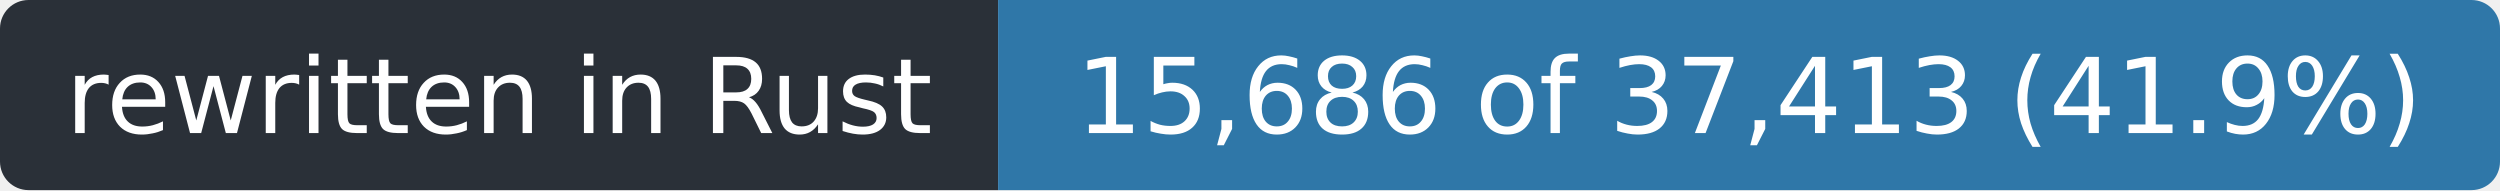
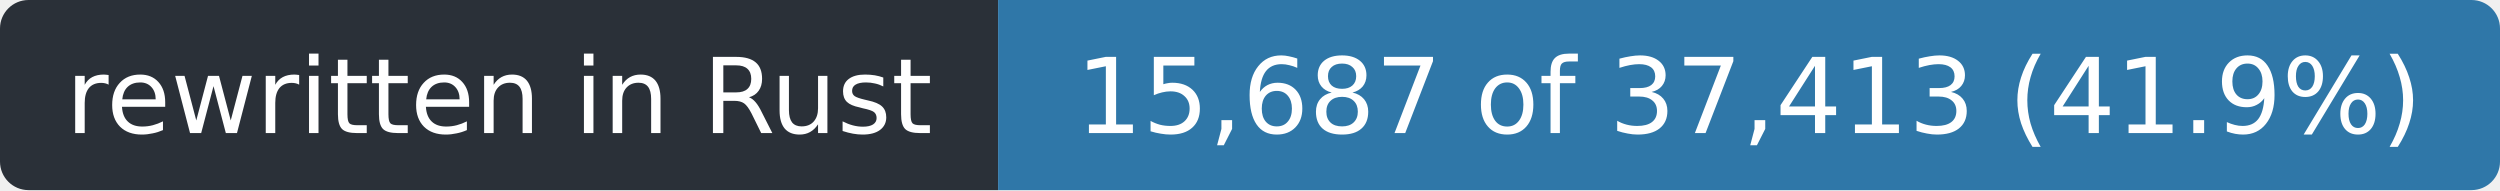
- <svg xmlns="http://www.w3.org/2000/svg" width="263" height="20" role="img" aria-label="rewritten in Rust: 15,686 of 37,413 (41.9%)">
+ <svg xmlns="http://www.w3.org/2000/svg" width="263" height="20" role="img" aria-label="rewritten in Rust: 15,687 of 37,413 (41.9%)">
  <clipPath id="r">
    <rect width="263" height="20" rx="3" />
  </clipPath>
  <g clip-path="url(#r)">
    <rect width="105" height="20" fill="#2a3038" />
    <rect x="105" width="158" height="20" fill="#2f77a8" />
  </g>
  <g fill="#fff" font-family="Verdana,Geneva,DejaVu Sans,sans-serif" font-size="11" text-anchor="middle">
    <text x="52.5" y="14" textLength="93">rewritten in Rust</text>
-     <text x="184.0" y="14" textLength="146">15,686 of 37,413 (41.9%)</text>
+     <text x="184.0" y="14" textLength="146">15,687 of 37,413 (41.9%)</text>
  </g>
</svg>
